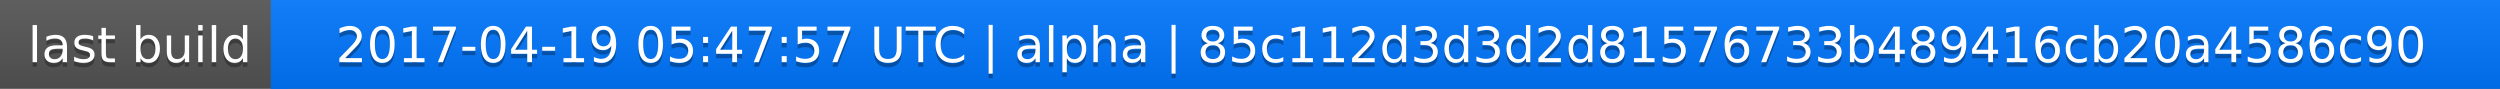
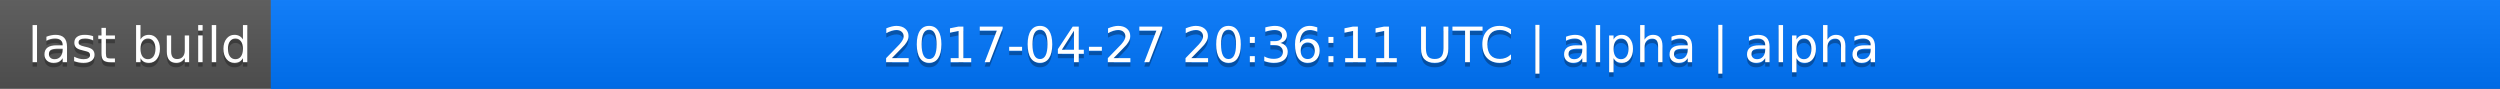
<svg xmlns="http://www.w3.org/2000/svg" width="563" height="20">
  <linearGradient id="a" x2="0" y2="100%">
    <stop offset="0" stop-color="#bbb" stop-opacity=".1" />
    <stop offset="1" stop-opacity=".1" />
  </linearGradient>
  <rect rx="0" width="563" height="20" fill="#555" />
  <rect rx="0" x="61" width="502" height="20" fill="#07f" />
  <path fill="#07f" d="M61 0h4v20h-4z" />
  <rect rx="0" width="563" height="20" fill="url(#a)" />
  <g fill="#fff" text-anchor="middle" font-family="DejaVu Sans,Verdana,Geneva,sans-serif" font-size="11">
    <text x="31.5" y="15" fill="#010101" fill-opacity=".3">last build</text>
    <text x="31.5" y="14">last build</text>
-     <text x="311" y="15" fill="#010101" fill-opacity=".3">2017-04-19 05:47:57 UTC | alpha | 85c112d3d3d2d81576733b489416cb20a4586c90</text>
-     <text x="311" y="14">2017-04-19 05:47:57 UTC | alpha | 85c112d3d3d2d81576733b489416cb20a4586c90</text>
+     <text x="311" y="15" fill="#010101" fill-opacity=".3">2017-04-27 20:36:11 UTC | alpha | alpha</text>
+     <text x="311" y="14">2017-04-27 20:36:11 UTC | alpha | alpha</text>
  </g>
</svg>
